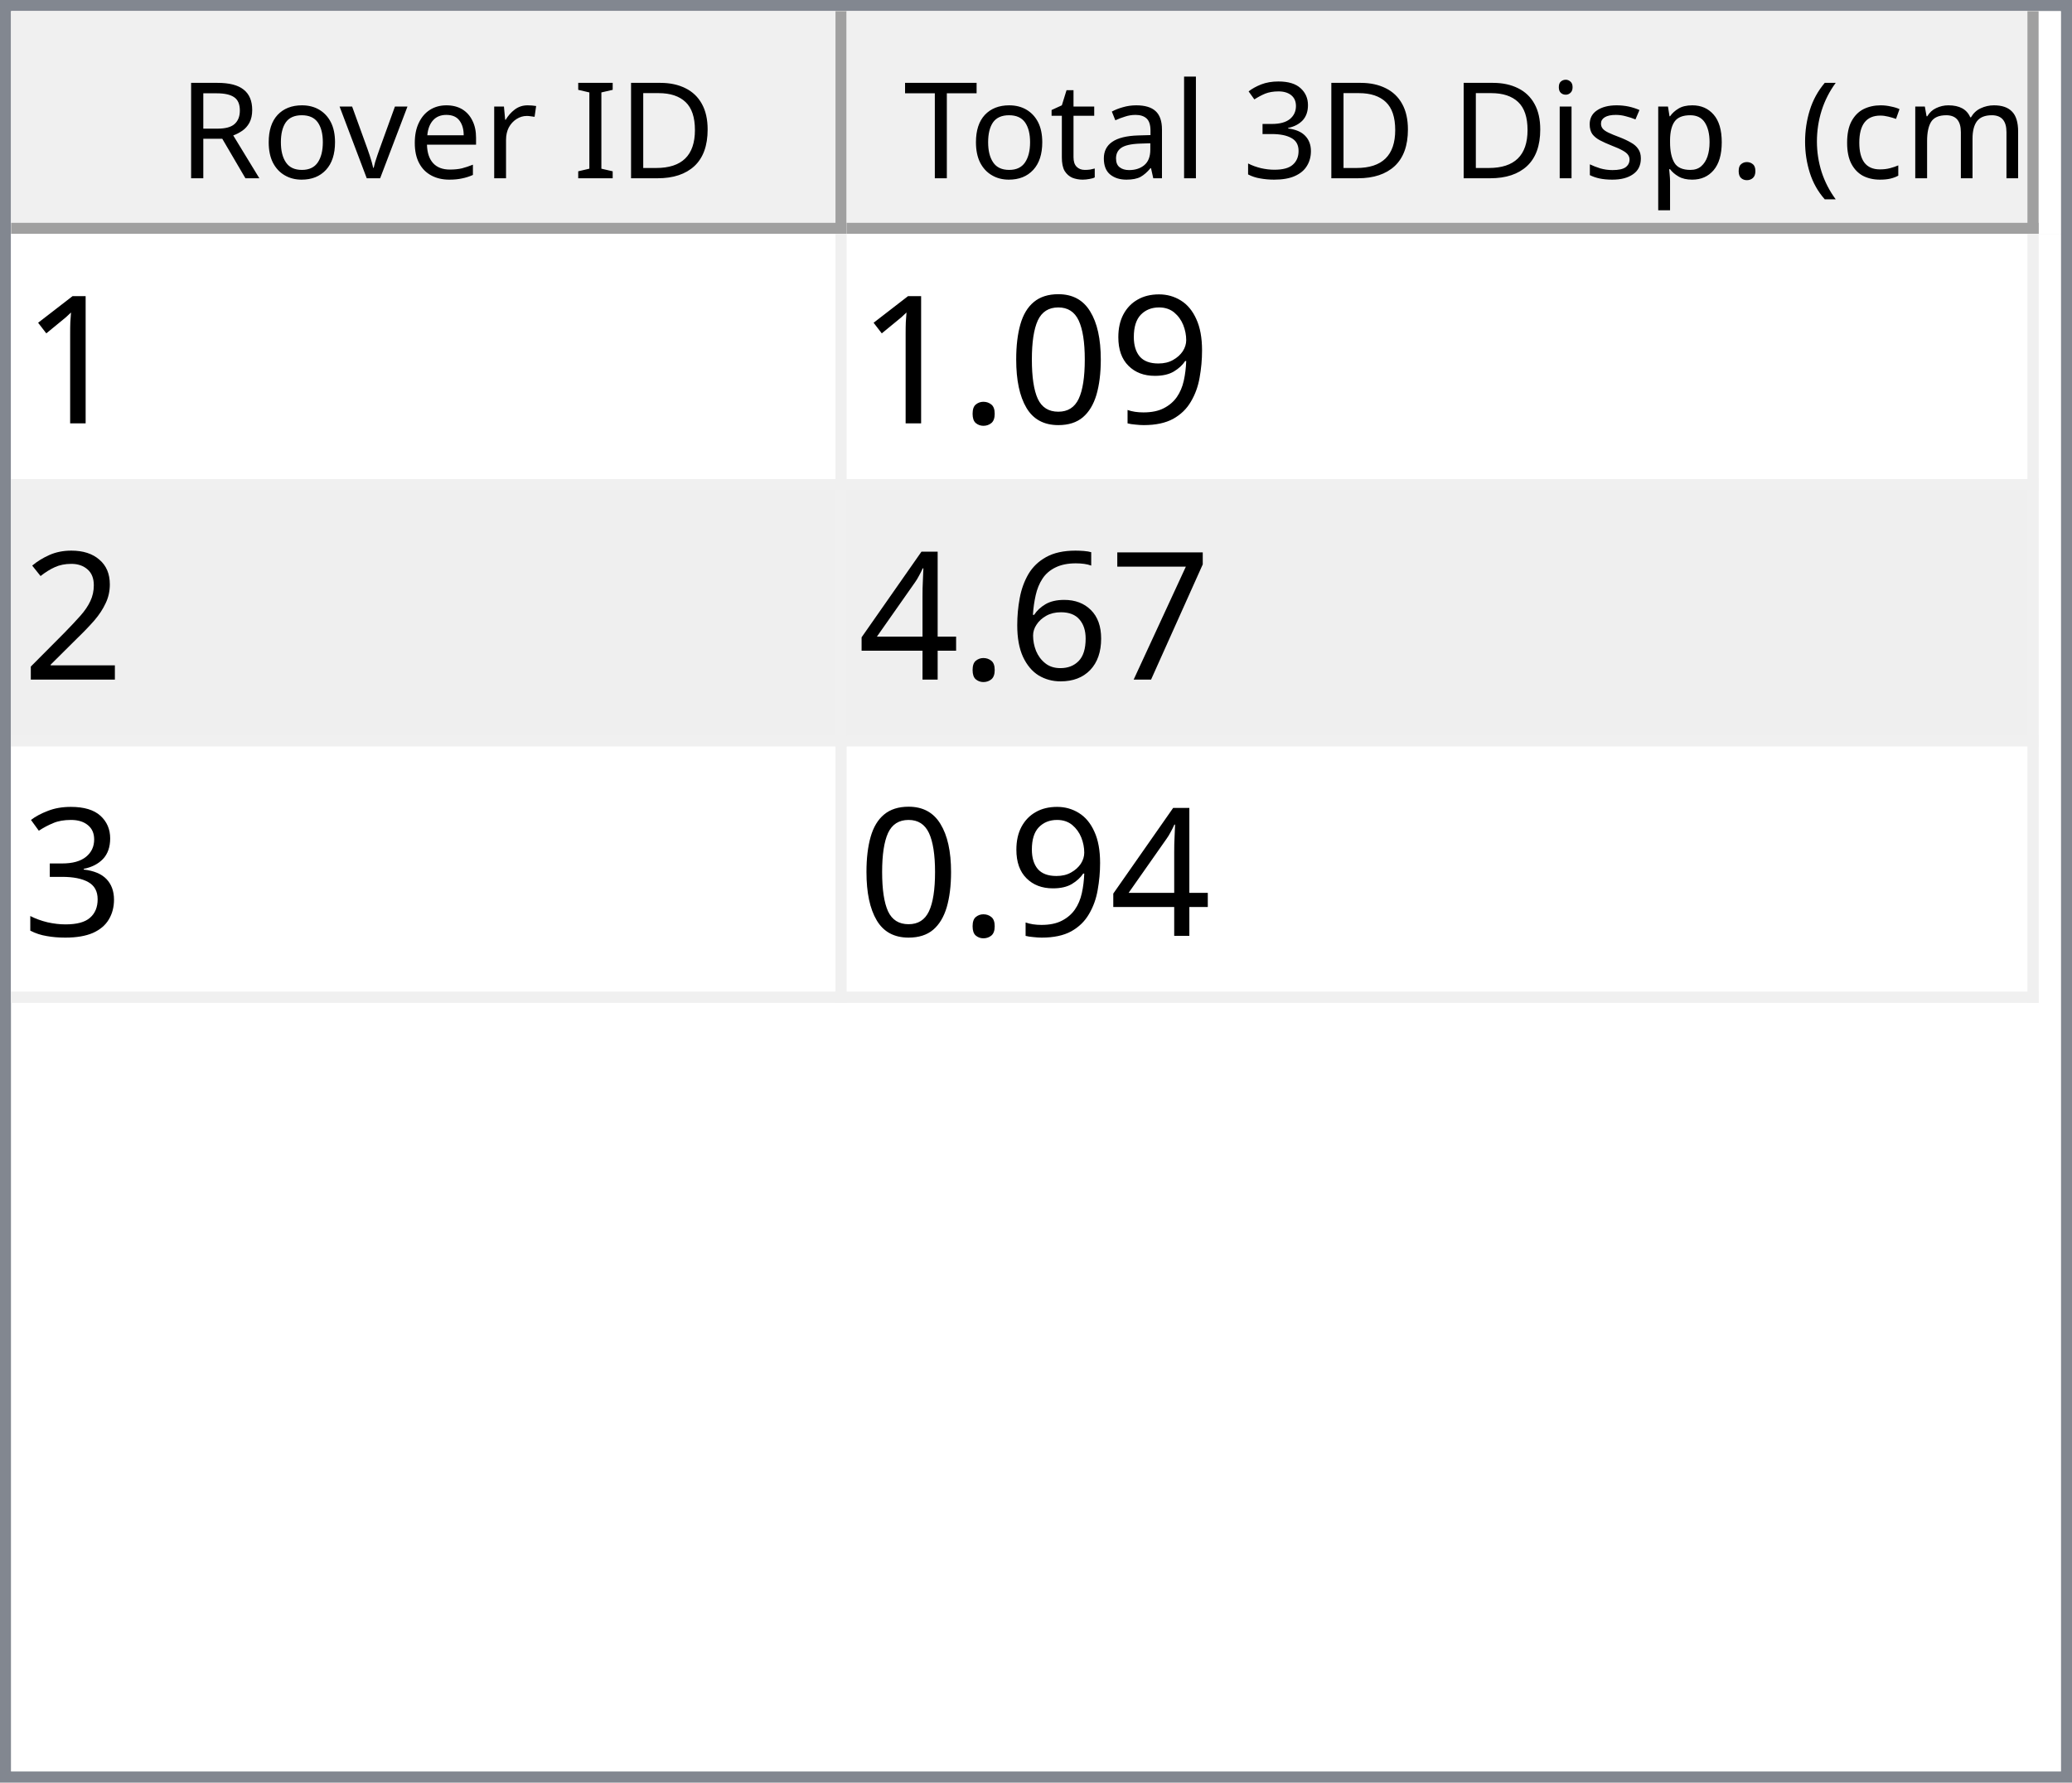
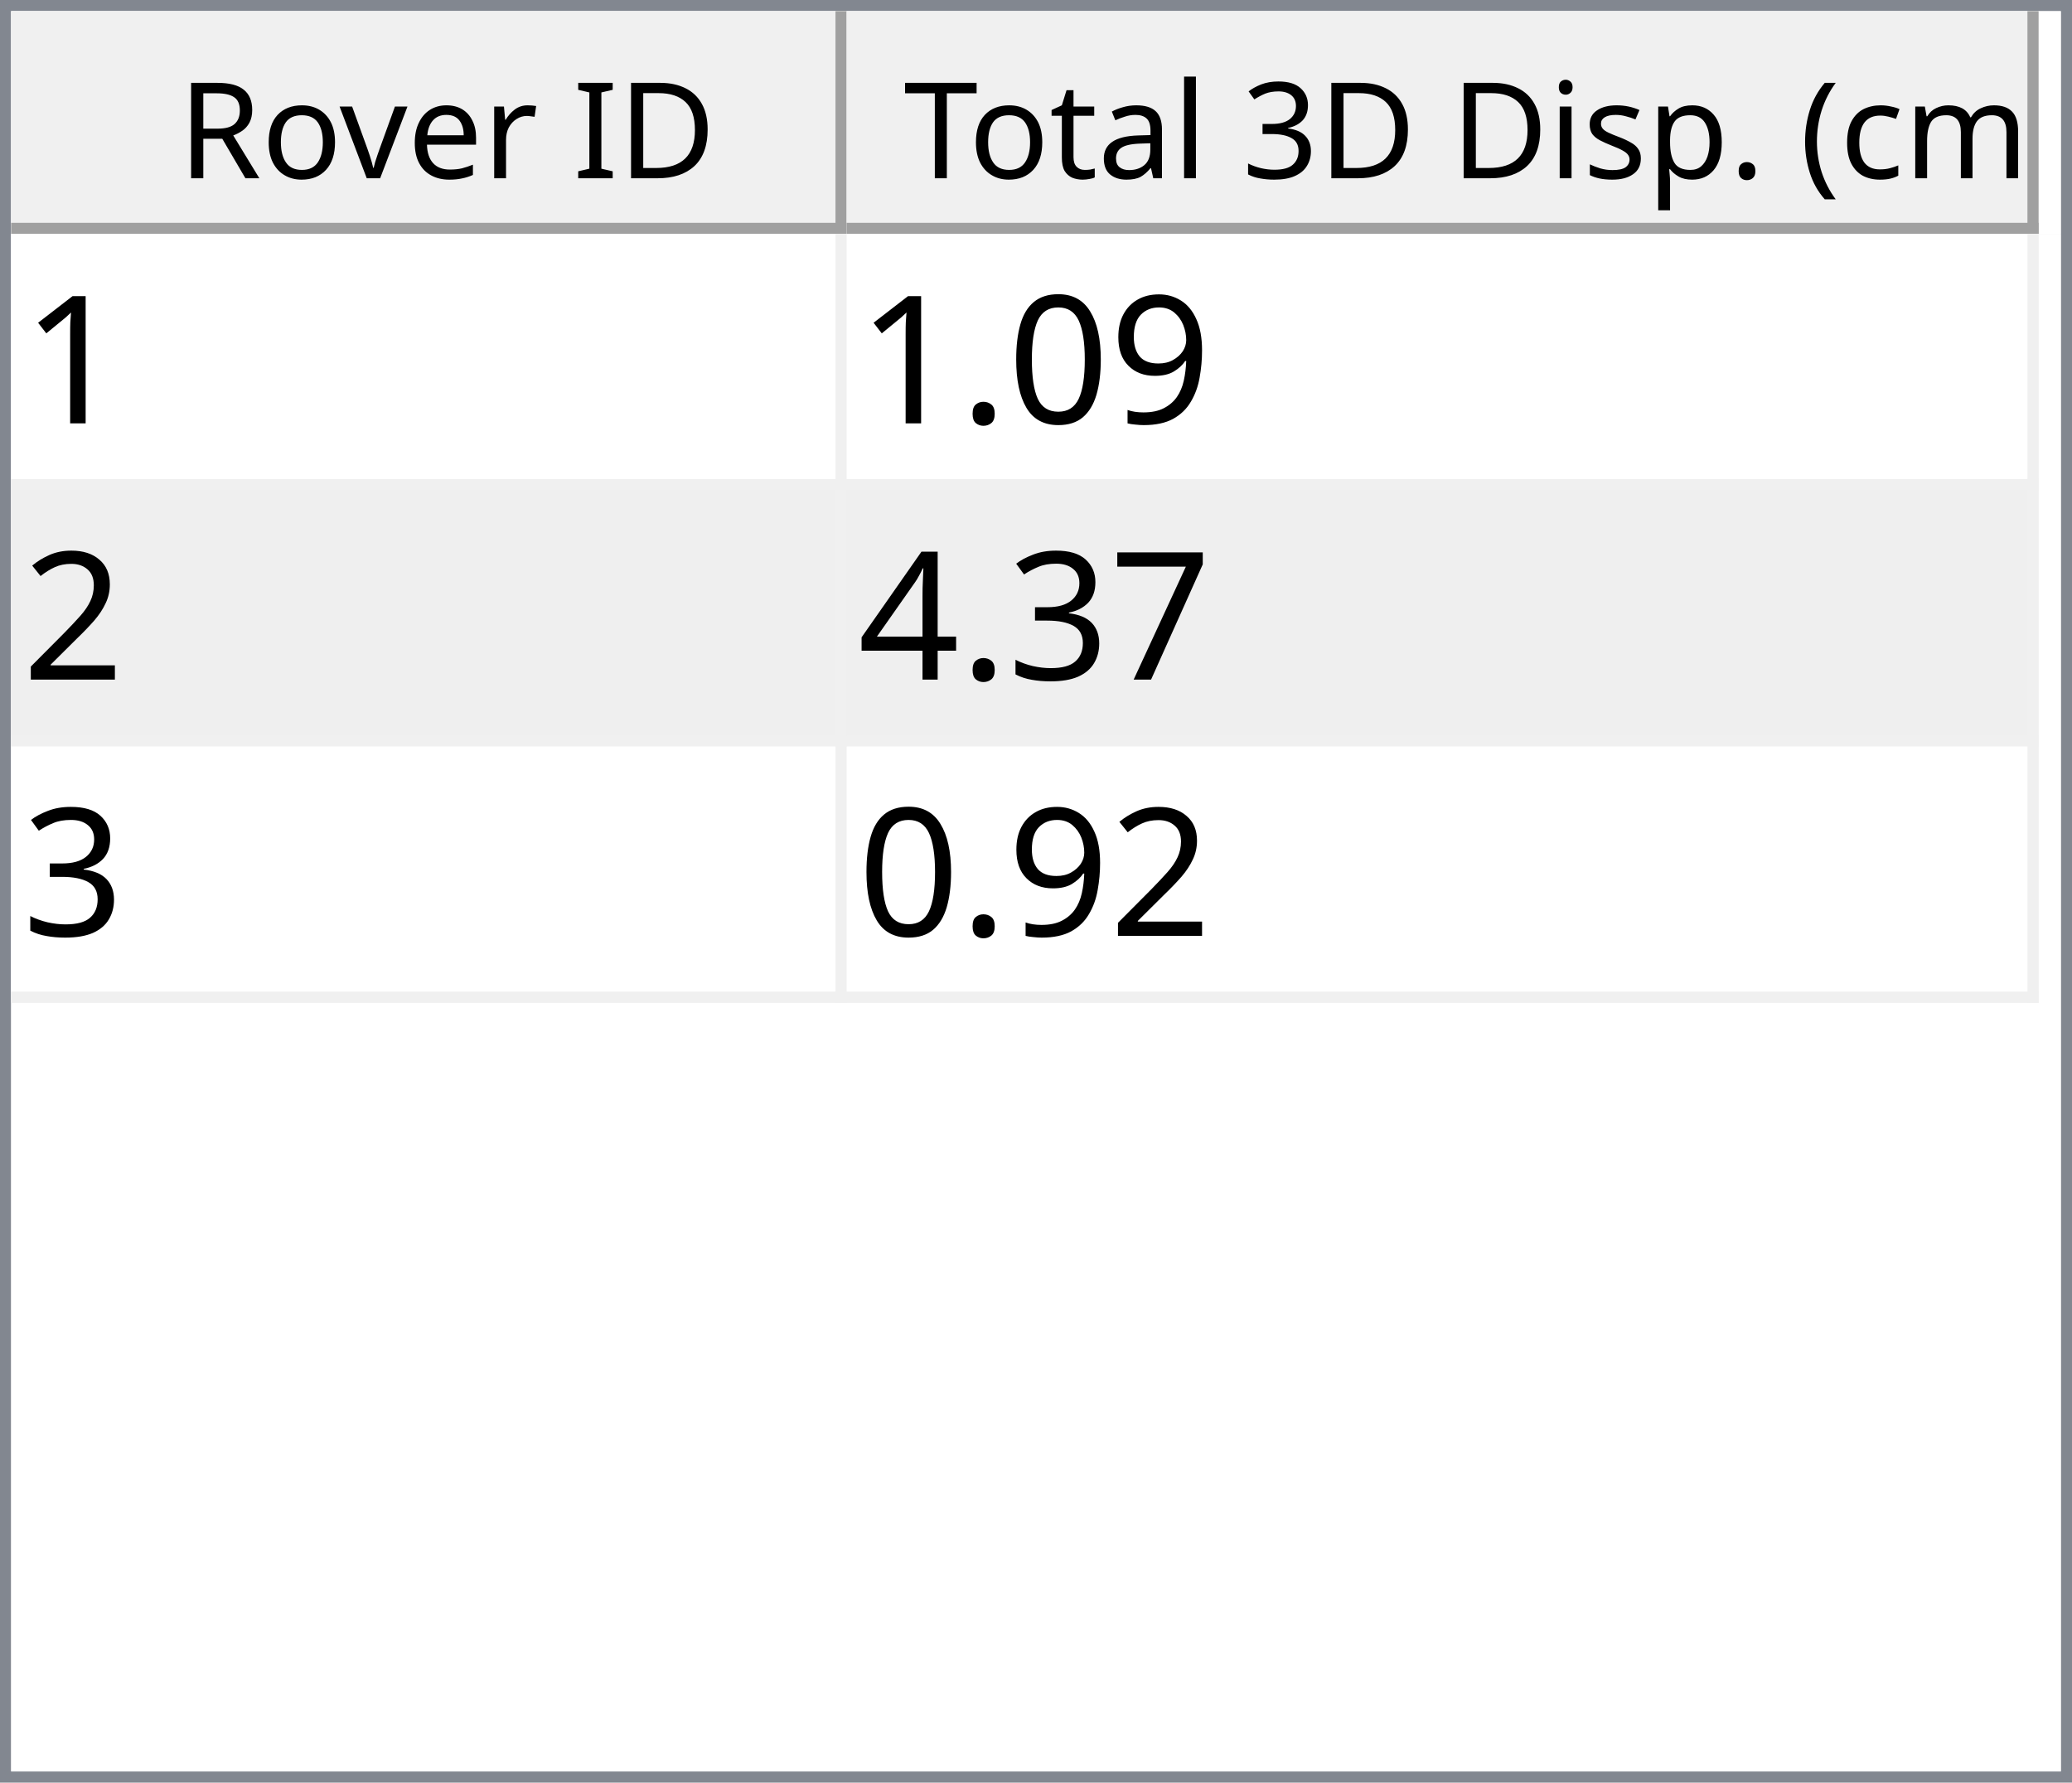
<svg xmlns="http://www.w3.org/2000/svg" style="fill-opacity:1; color-rendering:auto; color-interpolation:auto; text-rendering:auto; stroke:black; stroke-linecap:square; stroke-miterlimit:10; shape-rendering:auto; stroke-opacity:1; fill:black; stroke-dasharray:none; font-weight:normal; stroke-width:1; font-family:'Dialog'; font-style:normal; stroke-linejoin:miter; font-size:12px; stroke-dashoffset:0; image-rendering:auto;" width="186" height="160">
  <defs id="genericDefs" />
  <g>
    <defs id="defs1">
      <clipPath clipPathUnits="userSpaceOnUse" id="clipPath1">
        <path d="M0 0 L186 0 L186 160 L0 160 L0 0 Z" />
      </clipPath>
      <clipPath clipPathUnits="userSpaceOnUse" id="clipPath2">
        <path d="M0 0 L0 160 L186 160 L186 0 Z" />
      </clipPath>
      <clipPath clipPathUnits="userSpaceOnUse" id="clipPath3">
        <path d="M0 0 L0 20 L184 20 L184 0 Z" />
      </clipPath>
      <clipPath clipPathUnits="userSpaceOnUse" id="clipPath4">
        <path d="M0 0 L0 20 L75 20 L75 0 Z" />
      </clipPath>
      <clipPath clipPathUnits="userSpaceOnUse" id="clipPath5">
        <path d="M1 1 L1 19 L74 19 L74 1 Z" />
      </clipPath>
      <clipPath clipPathUnits="userSpaceOnUse" id="clipPath6">
        <path d="M0 0 L0 18 L73 18 L73 0 Z" />
      </clipPath>
      <clipPath clipPathUnits="userSpaceOnUse" id="clipPath7">
        <path d="M-0.5 -0.5 L-0.5 19.5 L74.5 19.5 L74.5 -0.5 Z" />
      </clipPath>
      <clipPath clipPathUnits="userSpaceOnUse" id="clipPath8">
        <path d="M0 0 L0 20 L107 20 L107 0 Z" />
      </clipPath>
      <clipPath clipPathUnits="userSpaceOnUse" id="clipPath9">
        <path d="M1 1 L1 19 L106 19 L106 1 Z" />
      </clipPath>
      <clipPath clipPathUnits="userSpaceOnUse" id="clipPath10">
        <path d="M0 0 L0 18 L105 18 L105 0 Z" />
      </clipPath>
      <clipPath clipPathUnits="userSpaceOnUse" id="clipPath11">
        <path d="M-0.5 -0.5 L-0.5 19.5 L106.5 19.5 L106.5 -0.5 Z" />
      </clipPath>
      <clipPath clipPathUnits="userSpaceOnUse" id="clipPath12">
        <path d="M0 0 L0 138 L184 138 L184 0 Z" />
      </clipPath>
      <clipPath clipPathUnits="userSpaceOnUse" id="clipPath13">
        <path d="M0 0 L0 69 L182 69 L182 0 Z" />
      </clipPath>
      <clipPath clipPathUnits="userSpaceOnUse" id="clipPath14">
        <path d="M-0.5 -0.5 L-0.5 68.5 L181.5 68.5 L181.5 -0.5 Z" />
      </clipPath>
      <clipPath clipPathUnits="userSpaceOnUse" id="clipPath15">
        <path d="M0 0 L0 22 L74 22 L74 0 Z" />
      </clipPath>
      <clipPath clipPathUnits="userSpaceOnUse" id="clipPath16">
        <path d="M0 0 L0 22 L106 22 L106 0 Z" />
      </clipPath>
      <font horiz-adv-x="64.551" id="font1">
        <font-face ascent="107.91" descent="25.098" units-per-em="100" style="font-style:normal; font-family:Segoe UI; font-weight:normal;" />
        <missing-glyph horiz-adv-x="64.551" d="M8.109 0 L8.109 68.266 L56.453 68.266 L56.453 0 L8.109 0 ZM15.328 7.234 L49.219 7.234 L49.219 61.031 L15.328 61.031 L15.328 7.234 Z" />
        <glyph unicode="D" horiz-adv-x="70.117" d="M9.188 0 L9.188 70.016 L28.516 70.016 Q65.531 70.016 65.531 35.891 Q65.531 19.672 55.25 9.836 Q44.969 0 27.734 0 L9.188 0 ZM17.391 62.594 L17.391 7.422 L27.828 7.422 Q41.609 7.422 49.273 14.797 Q56.938 22.172 56.938 35.688 Q56.938 62.594 28.328 62.594 L17.391 62.594 Z" />
        <glyph unicode="I" horiz-adv-x="26.611" d="M17.391 0 L9.188 0 L9.188 70.016 L17.391 70.016 L17.391 0 Z" />
        <glyph unicode=" " horiz-adv-x="27.393" d="" />
        <glyph unicode="r" horiz-adv-x="34.766" d="M34.188 41.891 Q32.078 43.5 28.125 43.5 Q23 43.5 19.555 38.672 Q16.109 33.844 16.109 25.484 L16.109 0 L8.109 0 L8.109 50 L16.109 50 L16.109 39.703 L16.312 39.703 Q18.016 44.969 21.531 47.922 Q25.047 50.875 29.391 50.875 Q32.516 50.875 34.188 50.203 L34.188 41.891 Z" />
        <glyph unicode="e" horiz-adv-x="52.295" d="M48.297 23 L12.984 23 Q13.188 14.656 17.484 10.109 Q21.781 5.562 29.297 5.562 Q37.75 5.562 44.828 11.141 L44.828 3.609 Q38.234 -1.172 27.391 -1.172 Q16.797 -1.172 10.742 5.641 Q4.688 12.453 4.688 24.812 Q4.688 36.469 11.305 43.82 Q17.922 51.172 27.734 51.172 Q37.547 51.172 42.922 44.828 Q48.297 38.484 48.297 27.203 L48.297 23 ZM40.094 29.781 Q40.047 36.719 36.75 40.578 Q33.453 44.438 27.594 44.438 Q21.922 44.438 17.969 40.383 Q14.016 36.328 13.094 29.781 L40.094 29.781 Z" />
        <glyph unicode="v" horiz-adv-x="47.9" d="M47.406 50 L27.484 0 L19.625 0 L0.688 50 L9.469 50 L22.172 13.672 Q23.578 9.672 23.922 6.688 L24.125 6.688 Q24.609 10.453 25.688 13.484 L38.969 50 L47.406 50 Z" />
        <glyph unicode="o" horiz-adv-x="58.594" d="M29 -1.172 Q17.922 -1.172 11.305 5.836 Q4.688 12.844 4.688 24.422 Q4.688 37.016 11.57 44.094 Q18.453 51.172 30.172 51.172 Q41.359 51.172 47.633 44.289 Q53.906 37.406 53.906 25.203 Q53.906 13.234 47.141 6.031 Q40.375 -1.172 29 -1.172 ZM29.594 44.438 Q21.875 44.438 17.383 39.188 Q12.891 33.938 12.891 24.703 Q12.891 15.828 17.43 10.695 Q21.969 5.562 29.594 5.562 Q37.359 5.562 41.531 10.594 Q45.703 15.625 45.703 24.906 Q45.703 34.281 41.531 39.359 Q37.359 44.438 29.594 44.438 Z" />
        <glyph unicode="R" horiz-adv-x="59.814" d="M59.375 0 L49.609 0 L37.891 19.625 Q36.281 22.359 34.766 24.289 Q33.25 26.219 31.664 27.438 Q30.078 28.656 28.25 29.219 Q26.422 29.781 24.125 29.781 L17.391 29.781 L17.391 0 L9.188 0 L9.188 70.016 L30.078 70.016 Q34.672 70.016 38.555 68.867 Q42.438 67.719 45.289 65.375 Q48.141 63.031 49.758 59.547 Q51.375 56.062 51.375 51.375 Q51.375 47.703 50.273 44.656 Q49.172 41.609 47.148 39.211 Q45.125 36.812 42.266 35.133 Q39.406 33.453 35.844 32.516 L35.844 32.328 Q37.594 31.547 38.891 30.547 Q40.188 29.547 41.359 28.18 Q42.531 26.812 43.68 25.078 Q44.828 23.344 46.234 21.047 L59.375 0 ZM17.391 62.594 L17.391 37.203 L28.516 37.203 Q31.594 37.203 34.203 38.133 Q36.812 39.062 38.719 40.797 Q40.625 42.531 41.703 45.047 Q42.781 47.562 42.781 50.688 Q42.781 56.297 39.141 59.445 Q35.5 62.594 28.609 62.594 L17.391 62.594 Z" />
        <glyph unicode=")" horiz-adv-x="30.176" d="M8.297 -15.922 L1.172 -15.922 Q16.406 2.344 16.406 26.812 Q16.406 51.469 1.078 70.016 L8.297 70.016 Q23.531 52.156 23.531 26.703 Q23.531 1.375 8.297 -15.922 Z" />
        <glyph unicode="m" horiz-adv-x="86.133" d="M79.109 0 L71.094 0 L71.094 28.719 Q71.094 37.016 68.531 40.727 Q65.969 44.438 59.906 44.438 Q54.781 44.438 51.195 39.75 Q47.609 35.062 47.609 28.516 L47.609 0 L39.594 0 L39.594 29.688 Q39.594 44.438 28.219 44.438 Q22.953 44.438 19.531 40.016 Q16.109 35.594 16.109 28.516 L16.109 0 L8.109 0 L8.109 50 L16.109 50 L16.109 42.094 L16.312 42.094 Q21.625 51.172 31.844 51.172 Q36.969 51.172 40.773 48.312 Q44.578 45.453 46 40.828 Q51.562 51.172 62.594 51.172 Q79.109 51.172 79.109 30.812 L79.109 0 Z" />
        <glyph unicode="c" horiz-adv-x="46.191" d="M42.188 2.297 Q36.422 -1.172 28.516 -1.172 Q17.828 -1.172 11.258 5.789 Q4.688 12.75 4.688 23.828 Q4.688 36.188 11.766 43.68 Q18.844 51.172 30.672 51.172 Q37.25 51.172 42.281 48.734 L42.281 40.531 Q36.719 44.438 30.375 44.438 Q22.703 44.438 17.797 38.945 Q12.891 33.453 12.891 24.516 Q12.891 15.719 17.508 10.641 Q22.125 5.562 29.891 5.562 Q36.422 5.562 42.188 9.906 L42.188 2.297 Z" />
        <glyph unicode="(" horiz-adv-x="30.176" d="M29.109 -15.922 L21.969 -15.922 Q6.844 1.375 6.844 26.703 Q6.844 52.156 21.969 70.016 L29.203 70.016 Q13.875 51.469 13.875 26.812 Q13.875 2.344 29.109 -15.922 Z" />
        <glyph unicode="." horiz-adv-x="21.68" d="M10.891 -1.078 Q8.641 -1.078 7.055 0.539 Q5.469 2.156 5.469 4.391 Q5.469 6.641 7.055 8.273 Q8.641 9.906 10.891 9.906 Q13.188 9.906 14.797 8.273 Q16.406 6.641 16.406 4.391 Q16.406 2.156 14.797 0.539 Q13.188 -1.078 10.891 -1.078 Z" />
        <glyph unicode="p" horiz-adv-x="58.789" d="M16.312 7.234 L16.109 7.234 L16.109 -23 L8.109 -23 L8.109 50 L16.109 50 L16.109 41.219 L16.312 41.219 Q22.219 51.172 33.594 51.172 Q43.266 51.172 48.688 44.461 Q54.109 37.75 54.109 26.469 Q54.109 13.922 48 6.375 Q41.891 -1.172 31.297 -1.172 Q21.578 -1.172 16.312 7.234 ZM16.109 27.391 L16.109 20.406 Q16.109 14.203 20.141 9.883 Q24.172 5.562 30.375 5.562 Q37.641 5.562 41.773 11.133 Q45.906 16.703 45.906 26.609 Q45.906 34.969 42.047 39.703 Q38.188 44.438 31.594 44.438 Q24.609 44.438 20.359 39.578 Q16.109 34.719 16.109 27.391 Z" />
        <glyph unicode="s" horiz-adv-x="42.432" d="M5.078 1.812 L5.078 10.406 Q11.625 5.562 19.484 5.562 Q30.031 5.562 30.031 12.594 Q30.031 14.594 29.125 15.992 Q28.219 17.391 26.68 18.461 Q25.141 19.531 23.07 20.383 Q21 21.234 18.609 22.172 Q15.281 23.484 12.766 24.828 Q10.25 26.172 8.57 27.859 Q6.891 29.547 6.031 31.695 Q5.172 33.844 5.172 36.719 Q5.172 40.234 6.789 42.945 Q8.406 45.656 11.086 47.484 Q13.766 49.312 17.211 50.242 Q20.656 51.172 24.312 51.172 Q30.812 51.172 35.938 48.922 L35.938 40.828 Q30.422 44.438 23.25 44.438 Q21 44.438 19.195 43.922 Q17.391 43.406 16.094 42.477 Q14.797 41.547 14.086 40.258 Q13.375 38.969 13.375 37.406 Q13.375 35.453 14.086 34.133 Q14.797 32.812 16.164 31.789 Q17.531 30.766 19.484 29.938 Q21.438 29.109 23.922 28.125 Q27.25 26.859 29.883 25.516 Q32.516 24.172 34.375 22.484 Q36.234 20.797 37.234 18.602 Q38.234 16.406 38.234 13.375 Q38.234 9.672 36.602 6.938 Q34.969 4.203 32.234 2.398 Q29.5 0.594 25.93 -0.289 Q22.359 -1.172 18.453 -1.172 Q10.75 -1.172 5.078 1.812 Z" />
        <glyph unicode="i" horiz-adv-x="24.219" d="M12.203 62.703 Q10.062 62.703 8.547 64.164 Q7.031 65.625 7.031 67.875 Q7.031 70.125 8.547 71.609 Q10.062 73.094 12.203 73.094 Q14.406 73.094 15.945 71.609 Q17.484 70.125 17.484 67.875 Q17.484 65.719 15.945 64.211 Q14.406 62.703 12.203 62.703 ZM16.109 0 L8.109 0 L8.109 50 L16.109 50 L16.109 0 Z" />
        <glyph unicode="3" horiz-adv-x="53.906" d="M46.531 19.828 Q46.531 15.094 44.75 11.211 Q42.969 7.328 39.719 4.57 Q36.469 1.812 31.93 0.297 Q27.391 -1.219 21.922 -1.219 Q11.922 -1.219 6 2.594 L6 11.188 Q13.094 5.609 22.219 5.609 Q25.875 5.609 28.828 6.539 Q31.781 7.469 33.906 9.227 Q36.031 10.984 37.18 13.477 Q38.328 15.969 38.328 19.094 Q38.328 32.812 18.797 32.812 L12.984 32.812 L12.984 39.594 L18.5 39.594 Q35.797 39.594 35.797 52.484 Q35.797 64.406 22.609 64.406 Q15.188 64.406 8.688 59.422 L8.688 67.188 Q15.375 71.188 24.609 71.188 Q29 71.188 32.57 69.969 Q36.141 68.75 38.68 66.555 Q41.219 64.359 42.609 61.281 Q44 58.203 44 54.5 Q44 40.672 30.031 36.719 L30.031 36.531 Q33.594 36.141 36.625 34.797 Q39.656 33.453 41.852 31.305 Q44.047 29.156 45.289 26.25 Q46.531 23.344 46.531 19.828 Z" />
        <glyph unicode="l" horiz-adv-x="24.219" d="M16.109 0 L8.109 0 L8.109 74.031 L16.109 74.031 L16.109 0 Z" />
        <glyph unicode="a" horiz-adv-x="50.879" d="M43.891 0 L35.891 0 L35.891 7.812 L35.688 7.812 Q30.469 -1.172 20.312 -1.172 Q12.844 -1.172 8.617 2.781 Q4.391 6.734 4.391 13.281 Q4.391 27.297 20.906 29.594 L35.891 31.688 Q35.891 44.438 25.594 44.438 Q16.547 44.438 9.281 38.281 L9.281 46.484 Q16.656 51.172 26.266 51.172 Q43.891 51.172 43.891 32.516 L43.891 0 ZM35.891 25.297 L23.828 23.641 Q18.266 22.859 15.43 20.875 Q12.594 18.891 12.594 13.875 Q12.594 10.203 15.211 7.883 Q17.828 5.562 22.172 5.562 Q28.125 5.562 32.008 9.742 Q35.891 13.922 35.891 20.312 L35.891 25.297 Z" />
        <glyph unicode="t" horiz-adv-x="33.887" d="M31.297 0.484 Q28.469 -1.078 23.828 -1.078 Q10.688 -1.078 10.688 13.578 L10.688 43.172 L2.094 43.172 L2.094 50 L10.688 50 L10.688 62.203 L18.703 64.797 L18.703 50 L31.297 50 L31.297 43.172 L18.703 43.172 L18.703 14.984 Q18.703 9.969 20.414 7.82 Q22.125 5.672 26.078 5.672 Q29.109 5.672 31.297 7.328 L31.297 0.484 Z" />
        <glyph unicode="T" horiz-adv-x="52.393" d="M50.594 62.594 L30.375 62.594 L30.375 0 L22.172 0 L22.172 62.594 L2 62.594 L2 70.016 L50.594 70.016 L50.594 62.594 Z" />
      </font>
      <font horiz-adv-x="75.0" id="font2">
        <font-face ascent="100.537" descent="21.973" units-per-em="100" style="font-style:normal; font-family:sans-serif; font-weight:normal;" />
        <missing-glyph horiz-adv-x="75.0" d="M12.5 0 L12.5 62.5 L62.5 62.5 L62.5 0 L12.5 0 ZM14.062 1.562 L60.938 1.562 L60.938 60.938 L14.062 60.938 L14.062 1.562 Z" />
        <glyph unicode="1" horiz-adv-x="55.615" d="M37.25 0 L28.469 0 L28.469 56 Q25.297 52.984 20.141 49.953 Q14.984 46.922 10.891 45.406 L10.891 53.906 Q18.266 57.375 23.781 62.305 Q29.297 67.234 31.594 71.875 L37.25 71.875 L37.25 0 Z" />
        <glyph unicode="9" horiz-adv-x="55.615" d="M5.469 16.547 L13.922 17.328 Q14.984 11.375 18.016 8.688 Q21.047 6 25.781 6 Q29.828 6 32.883 7.859 Q35.938 9.719 37.891 12.82 Q39.844 15.922 41.164 21.195 Q42.484 26.469 42.484 31.938 Q42.484 32.516 42.438 33.688 Q39.797 29.5 35.234 26.883 Q30.672 24.266 25.344 24.266 Q16.453 24.266 10.305 30.711 Q4.156 37.156 4.156 47.703 Q4.156 58.594 10.578 65.234 Q17 71.875 26.656 71.875 Q33.641 71.875 39.43 68.117 Q45.219 64.359 48.219 57.398 Q51.219 50.438 51.219 37.25 Q51.219 23.531 48.242 15.406 Q45.266 7.281 39.383 3.031 Q33.5 -1.219 25.594 -1.219 Q17.188 -1.219 11.867 3.445 Q6.547 8.109 5.469 16.547 ZM41.453 48.141 Q41.453 55.719 37.43 60.156 Q33.406 64.594 27.734 64.594 Q21.875 64.594 17.531 59.812 Q13.188 55.031 13.188 47.406 Q13.188 40.578 17.312 36.305 Q21.438 32.031 27.484 32.031 Q33.594 32.031 37.523 36.305 Q41.453 40.578 41.453 48.141 Z" />
        <glyph unicode="0" horiz-adv-x="55.615" d="M4.156 35.297 Q4.156 48 6.766 55.742 Q9.375 63.484 14.523 67.68 Q19.672 71.875 27.484 71.875 Q33.25 71.875 37.594 69.555 Q41.938 67.234 44.773 62.867 Q47.609 58.5 49.219 52.227 Q50.828 45.953 50.828 35.297 Q50.828 22.703 48.242 14.969 Q45.656 7.234 40.508 3.008 Q35.359 -1.219 27.484 -1.219 Q17.141 -1.219 11.234 6.203 Q4.156 15.141 4.156 35.297 ZM13.188 35.297 Q13.188 17.672 17.312 11.836 Q21.438 6 27.484 6 Q33.547 6 37.672 11.859 Q41.797 17.719 41.797 35.297 Q41.797 52.984 37.672 58.789 Q33.547 64.594 27.391 64.594 Q21.344 64.594 17.719 59.469 Q13.188 52.938 13.188 35.297 Z" />
        <glyph unicode="." horiz-adv-x="27.783" d="M9.078 0 L9.078 10.016 L19.094 10.016 L19.094 0 L9.078 0 Z" />
        <glyph unicode="2" horiz-adv-x="55.615" d="M50.344 8.453 L50.344 0 L3.031 0 Q2.938 3.172 4.047 6.109 Q5.859 10.938 9.836 15.625 Q13.812 20.312 21.344 26.469 Q33.016 36.031 37.117 41.625 Q41.219 47.219 41.219 52.203 Q41.219 57.422 37.477 61.008 Q33.734 64.594 27.734 64.594 Q21.391 64.594 17.578 60.789 Q13.766 56.984 13.719 50.25 L4.688 51.172 Q5.609 61.281 11.664 66.578 Q17.719 71.875 27.938 71.875 Q38.234 71.875 44.242 66.164 Q50.25 60.453 50.25 52 Q50.25 47.703 48.492 43.555 Q46.734 39.406 42.656 34.812 Q38.578 30.219 29.109 22.219 Q21.188 15.578 18.945 13.211 Q16.703 10.844 15.234 8.453 L50.344 8.453 Z" />
        <glyph unicode="7" horiz-adv-x="55.615" d="M4.734 62.203 L4.734 70.656 L51.078 70.656 L51.078 63.812 Q44.234 56.547 37.523 44.484 Q30.812 32.422 27.156 19.672 Q24.516 10.688 23.781 0 L14.75 0 Q14.891 8.453 18.062 20.414 Q21.234 32.375 27.172 43.484 Q33.109 54.594 39.797 62.203 L4.734 62.203 Z" />
-         <glyph unicode="6" horiz-adv-x="55.615" d="M49.75 54.047 L41.016 53.375 Q39.844 58.547 37.703 60.891 Q34.125 64.656 28.906 64.656 Q24.703 64.656 21.531 62.312 Q17.391 59.281 14.992 53.469 Q12.594 47.656 12.5 36.922 Q15.672 41.75 20.266 44.094 Q24.859 46.438 29.891 46.438 Q38.672 46.438 44.852 39.969 Q51.031 33.5 51.031 23.25 Q51.031 16.5 48.125 10.719 Q45.219 4.938 40.141 1.859 Q35.062 -1.219 28.609 -1.219 Q17.625 -1.219 10.695 6.859 Q3.766 14.938 3.766 33.5 Q3.766 54.25 11.422 63.672 Q18.109 71.875 29.438 71.875 Q37.891 71.875 43.289 67.141 Q48.688 62.406 49.75 54.047 ZM13.875 23.188 Q13.875 18.656 15.797 14.508 Q17.719 10.359 21.188 8.18 Q24.656 6 28.469 6 Q34.031 6 38.039 10.492 Q42.047 14.984 42.047 22.703 Q42.047 30.125 38.086 34.398 Q34.125 38.672 28.125 38.672 Q22.172 38.672 18.023 34.398 Q13.875 30.125 13.875 23.188 Z" />
+         <glyph unicode="3" horiz-adv-x="55.615" d="M4.203 18.891 L12.984 20.062 Q14.5 12.594 18.141 9.297 Q21.781 6 27 6 Q33.203 6 37.477 10.297 Q41.75 14.594 41.75 20.953 Q41.75 27 37.797 30.93 Q33.844 34.859 27.734 34.859 Q25.25 34.859 21.531 33.891 L22.516 41.609 Q23.391 41.5 23.922 41.5 Q29.547 41.5 34.039 44.43 Q38.531 47.359 38.531 53.469 Q38.531 58.297 35.258 61.477 Q31.984 64.656 26.812 64.656 Q21.688 64.656 18.266 61.43 Q14.844 58.203 13.875 51.766 L5.078 53.328 Q6.688 62.156 12.398 67.016 Q18.109 71.875 26.609 71.875 Q32.469 71.875 37.398 69.359 Q42.328 66.844 44.945 62.5 Q47.562 58.156 47.562 53.266 Q47.562 48.641 45.07 44.828 Q42.578 41.016 37.703 38.766 Q44.047 37.312 47.562 32.695 Q51.078 28.078 51.078 21.141 Q51.078 11.766 44.242 5.25 Q37.406 -1.266 26.953 -1.266 Q17.531 -1.266 11.305 4.352 Q5.078 9.969 4.203 18.891 Z" />
        <glyph unicode="4" horiz-adv-x="55.615" d="M32.328 0 L32.328 17.141 L1.266 17.141 L1.266 25.203 L33.938 71.578 L41.109 71.578 L41.109 25.203 L50.781 25.203 L50.781 17.141 L41.109 17.141 L41.109 0 L32.328 0 ZM32.328 25.203 L32.328 57.469 L9.906 25.203 L32.328 25.203 Z" />
-         <glyph unicode="3" horiz-adv-x="55.615" d="M4.203 18.891 L12.984 20.062 Q14.5 12.594 18.141 9.297 Q21.781 6 27 6 Q33.203 6 37.477 10.297 Q41.75 14.594 41.75 20.953 Q41.75 27 37.797 30.93 Q33.844 34.859 27.734 34.859 Q25.25 34.859 21.531 33.891 L22.516 41.609 Q23.391 41.5 23.922 41.5 Q29.547 41.5 34.039 44.43 Q38.531 47.359 38.531 53.469 Q38.531 58.297 35.258 61.477 Q31.984 64.656 26.812 64.656 Q21.688 64.656 18.266 61.43 Q14.844 58.203 13.875 51.766 L5.078 53.328 Q6.688 62.156 12.398 67.016 Q18.109 71.875 26.609 71.875 Q32.469 71.875 37.398 69.359 Q42.328 66.844 44.945 62.5 Q47.562 58.156 47.562 53.266 Q47.562 48.641 45.07 44.828 Q42.578 41.016 37.703 38.766 Q44.047 37.312 47.562 32.695 Q51.078 28.078 51.078 21.141 Q51.078 11.766 44.242 5.25 Q37.406 -1.266 26.953 -1.266 Q17.531 -1.266 11.305 4.352 Q5.078 9.969 4.203 18.891 Z" />
      </font>
    </defs>
    <g style="fill:white; stroke:white;">
      <rect x="0" y="0" width="186" style="clip-path:url(#clipPath1); stroke:none;" height="160" />
    </g>
    <g style="fill:white; text-rendering:optimizeSpeed; color-rendering:optimizeSpeed; image-rendering:optimizeSpeed; shape-rendering:crispEdges; stroke:white; color-interpolation:sRGB;">
      <rect x="0" width="186" height="160" y="0" style="stroke:none;" />
      <path style="stroke:none;" d="M0 160 L186 160 L186 0 L0 0 Z" />
    </g>
    <g style="fill:rgb(240,240,240); font-family:'Segoe UI'; stroke:rgb(240,240,240);">
      <rect x="0" y="0" width="186" style="clip-path:url(#clipPath2); stroke:none;" height="160" />
    </g>
    <g style="fill:rgb(130,135,144); font-family:'Segoe UI'; stroke:rgb(130,135,144);">
      <path d="M0 0 L186 0 L186 160 L0 160 L0 0 ZM1 1 L185 1 L185 159 L1 159 L1 1 Z" style="fill-rule:evenodd; clip-path:url(#clipPath2); stroke:none;" />
    </g>
    <g style="fill:white; font-family:'Segoe UI'; stroke:white;" transform="translate(1,1)">
      <rect x="0" y="0" width="184" style="clip-path:url(#clipPath3); stroke:none;" height="20" />
    </g>
    <g style="fill:rgb(240,240,240); font-family:'Segoe UI'; stroke:rgb(240,240,240);" transform="translate(1,1)">
      <rect x="0" y="0" width="75" style="clip-path:url(#clipPath4); stroke:none;" height="20" />
    </g>
    <g style="font-family:'Segoe UI';" transform="translate(2,2)">
      <text x="14" xml:space="preserve" y="14" style="clip-path:url(#clipPath6); stroke:none;">Rover ID</text>
    </g>
    <g style="fill:rgb(160,160,160); font-family:'Segoe UI'; stroke:rgb(160,160,160); stroke-linejoin:bevel;" transform="translate(1.5,1.5)">
      <line x1="74" x2="74" y1="0" style="fill:none; clip-path:url(#clipPath7);" y2="19" />
    </g>
    <g style="fill:rgb(160,160,160); font-family:'Segoe UI'; stroke:rgb(160,160,160); stroke-linejoin:bevel;" transform="matrix(1,0,0,1,1,1) translate(0.5,0.5)">
      <line x1="0" x2="74" y1="19" style="fill:none; clip-path:url(#clipPath7);" y2="19" />
    </g>
    <g style="fill:rgb(240,240,240); font-family:'Segoe UI'; stroke:rgb(240,240,240);" transform="translate(76,1)">
      <rect x="0" y="0" width="107" style="clip-path:url(#clipPath8); stroke:none;" height="20" />
    </g>
    <g style="font-family:'Segoe UI';" transform="translate(77,2)">
      <text x="1" xml:space="preserve" y="14" style="clip-path:url(#clipPath10); stroke:none;"> Total 3D Disp. (cm)</text>
    </g>
    <g style="fill:rgb(160,160,160); font-family:'Segoe UI'; stroke:rgb(160,160,160); stroke-linejoin:bevel;" transform="translate(76.5,1.5)">
      <line x1="106" x2="106" y1="0" style="fill:none; clip-path:url(#clipPath11);" y2="19" />
    </g>
    <g style="fill:rgb(160,160,160); font-family:'Segoe UI'; stroke:rgb(160,160,160); stroke-linejoin:bevel;" transform="matrix(1,0,0,1,76,1) translate(0.5,0.5)">
      <line x1="0" x2="106" y1="19" style="fill:none; clip-path:url(#clipPath11);" y2="19" />
    </g>
    <g style="fill:white; font-family:'Segoe UI'; stroke:white;" transform="translate(1,21)">
      <rect x="0" y="0" width="184" style="clip-path:url(#clipPath12); stroke:none;" height="138" />
    </g>
    <g style="fill:rgb(240,240,240); font-size:16px; font-family:sans-serif; stroke:rgb(240,240,240);" transform="translate(1,21)">
      <rect x="0" y="0" width="182" style="clip-path:url(#clipPath13); stroke:none;" height="69" />
      <line transform="translate(0.5,0.5)" x1="0" x2="181" y1="22" style="clip-path:url(#clipPath14); fill:none; stroke-linejoin:bevel;" y2="22" />
    </g>
    <g transform="matrix(1,0,0,1,1,21) translate(0.5,0.5)" style="fill:rgb(240,240,240); font-size:16px; font-family:sans-serif; stroke:rgb(240,240,240); stroke-linejoin:bevel;">
      <line x1="0" x2="181" y1="45" style="fill:none; clip-path:url(#clipPath14);" y2="45" />
    </g>
    <g transform="matrix(1,0,0,1,1,21) translate(0.5,0.5)" style="fill:rgb(240,240,240); font-size:16px; font-family:sans-serif; stroke:rgb(240,240,240); stroke-linejoin:bevel;">
      <line x1="0" x2="181" y1="68" style="fill:none; clip-path:url(#clipPath14);" y2="68" />
    </g>
    <g transform="matrix(1,0,0,1,1,21) translate(0.5,0.5)" style="fill:rgb(240,240,240); font-size:16px; font-family:sans-serif; stroke:rgb(240,240,240); stroke-linejoin:bevel;">
      <line x1="74" x2="74" y1="0" style="fill:none; clip-path:url(#clipPath14);" y2="68" />
    </g>
    <g transform="matrix(1,0,0,1,1,21) translate(0.5,0.5)" style="fill:rgb(240,240,240); font-size:16px; font-family:sans-serif; stroke:rgb(240,240,240); stroke-linejoin:bevel;">
      <line x1="181" x2="181" y1="0" style="fill:none; clip-path:url(#clipPath14);" y2="68" />
    </g>
    <g style="fill:white; font-size:16px; font-family:sans-serif; stroke:white;" transform="matrix(1,0,0,1,1,21)">
      <rect x="0" y="0" width="74" style="clip-path:url(#clipPath15); stroke:none;" height="22" />
      <text x="1" y="17" style="fill:black; clip-path:url(#clipPath15); stroke:none;" xml:space="preserve">1</text>
    </g>
    <g style="fill:white; font-size:16px; font-family:sans-serif; stroke:white;" transform="matrix(1,0,0,1,1,21) translate(75,0)">
      <rect x="0" y="0" width="106" style="clip-path:url(#clipPath16); stroke:none;" height="22" />
      <text x="1" y="17" style="fill:black; clip-path:url(#clipPath16); stroke:none;" xml:space="preserve">1.09</text>
    </g>
    <g style="fill:rgb(239,239,239); font-size:16px; font-family:sans-serif; stroke:rgb(239,239,239);" transform="matrix(1,0,0,1,1,21) translate(0,23)">
      <rect x="0" y="0" width="74" style="clip-path:url(#clipPath15); stroke:none;" height="22" />
      <text x="1" y="17" style="fill:black; clip-path:url(#clipPath15); stroke:none;" xml:space="preserve">2</text>
    </g>
    <g style="fill:rgb(239,239,239); font-size:16px; font-family:sans-serif; stroke:rgb(239,239,239);" transform="matrix(1,0,0,1,1,21) translate(75,23)">
      <rect x="0" y="0" width="106" style="clip-path:url(#clipPath16); stroke:none;" height="22" />
-       <text x="1" y="17" style="fill:black; clip-path:url(#clipPath16); stroke:none;" xml:space="preserve">4.67</text>
+       <text x="1" y="17" style="fill:black; clip-path:url(#clipPath16); stroke:none;" xml:space="preserve">4.37</text>
    </g>
    <g style="fill:white; font-size:16px; font-family:sans-serif; stroke:white;" transform="matrix(1,0,0,1,1,21) translate(0,46)">
      <rect x="0" y="0" width="74" style="clip-path:url(#clipPath15); stroke:none;" height="22" />
      <text x="1" y="17" style="fill:black; clip-path:url(#clipPath15); stroke:none;" xml:space="preserve">3</text>
    </g>
    <g style="fill:white; font-size:16px; font-family:sans-serif; stroke:white;" transform="matrix(1,0,0,1,1,21) translate(75,46)">
      <rect x="0" y="0" width="106" style="clip-path:url(#clipPath16); stroke:none;" height="22" />
-       <text x="1" y="17" style="fill:black; clip-path:url(#clipPath16); stroke:none;" xml:space="preserve">0.94</text>
+       <text x="1" y="17" style="fill:black; clip-path:url(#clipPath16); stroke:none;" xml:space="preserve">0.92</text>
    </g>
  </g>
</svg>
